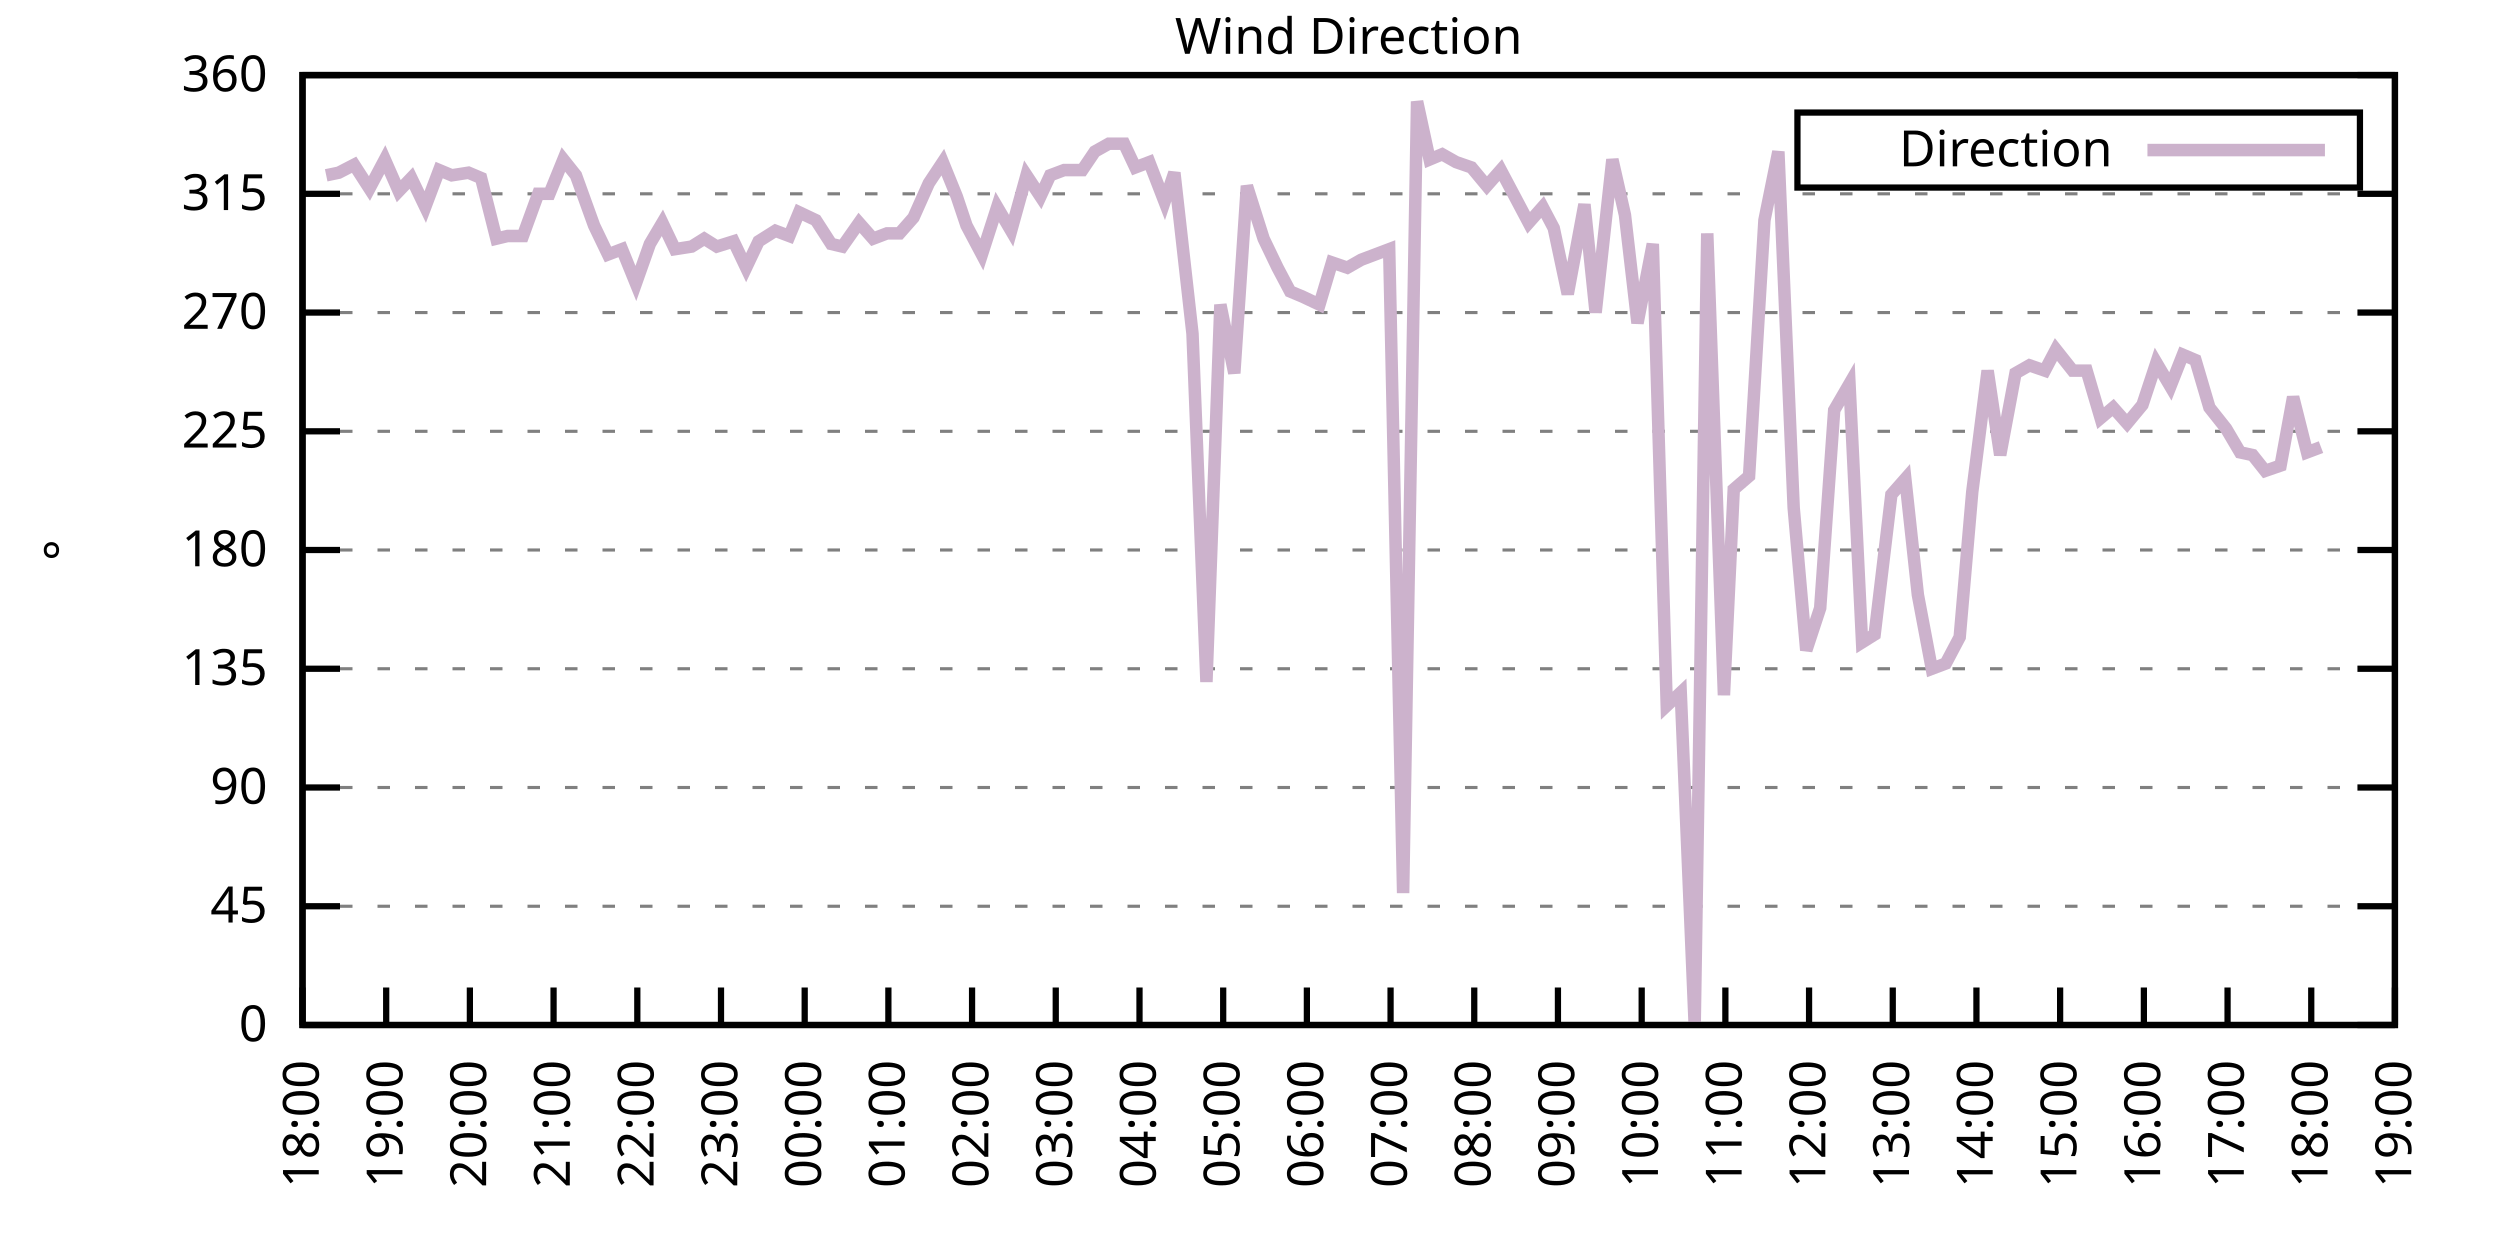
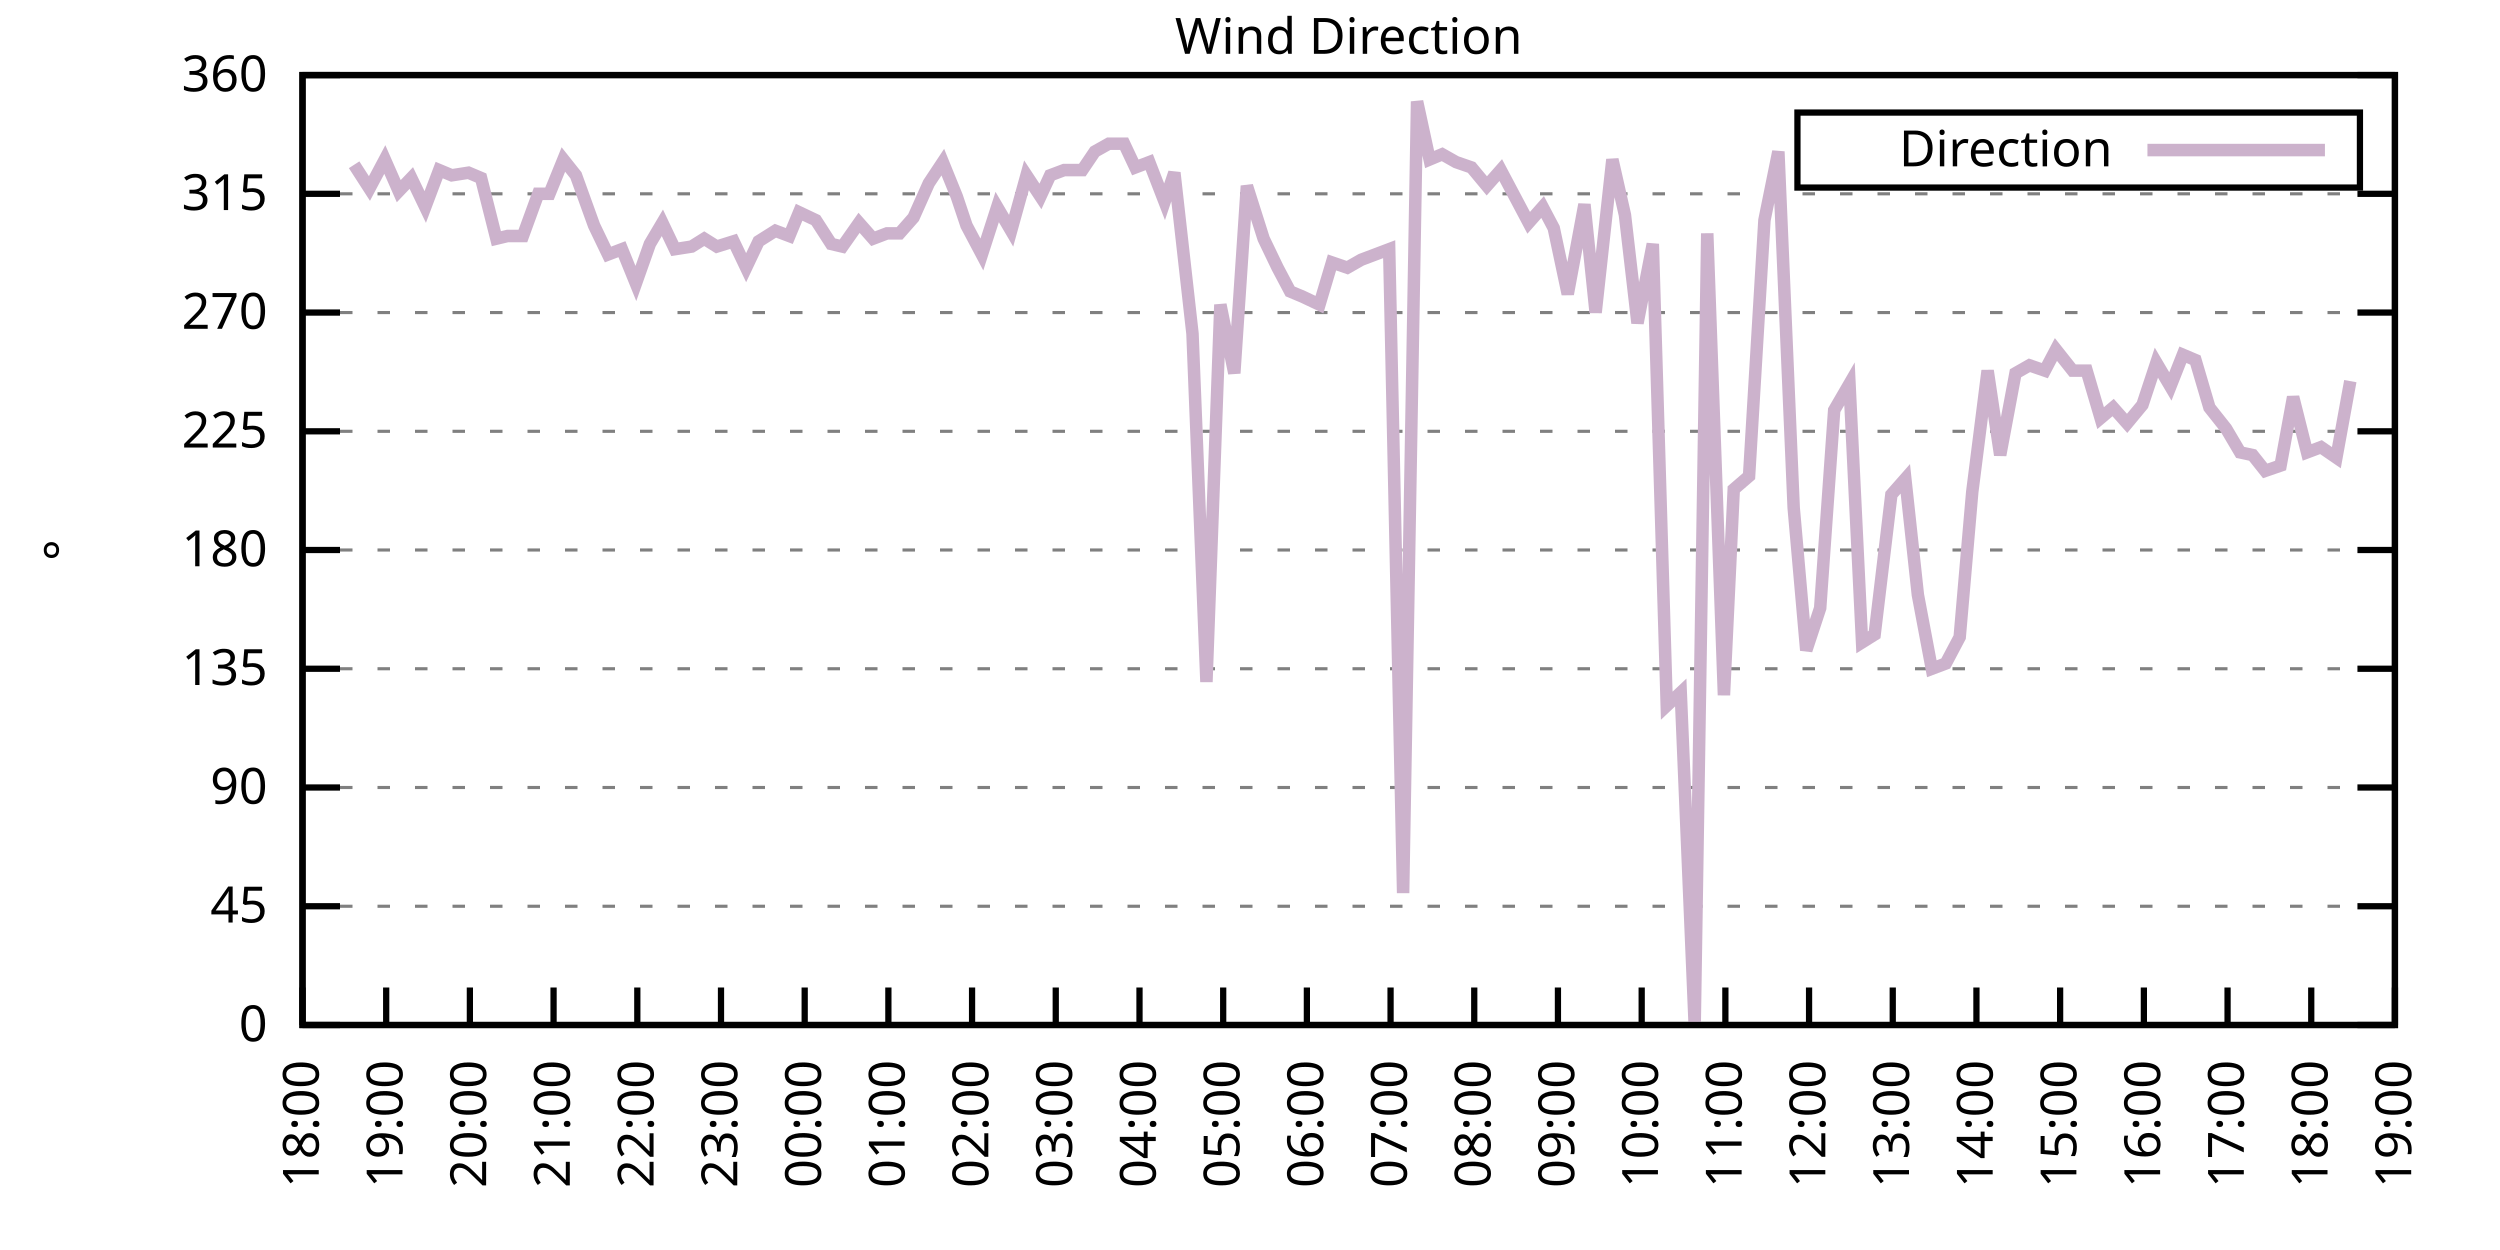
<svg xmlns="http://www.w3.org/2000/svg" xmlns:xlink="http://www.w3.org/1999/xlink" width="400" height="200" viewBox="0 0 400 200">
  <g id="gnuplot_canvas">
    <rect x="0" y="0" width="400" height="200" fill="none" />
    <defs>
      <circle id="gpDot" r="0.5" stroke-width="0.5" stroke="currentColor" />
      <path id="gpPt0" stroke-width="0.333" stroke="currentColor" d="M-1,0 h2 M0,-1 v2" />
      <path id="gpPt1" stroke-width="0.333" stroke="currentColor" d="M-1,-1 L1,1 M1,-1 L-1,1" />
      <path id="gpPt2" stroke-width="0.333" stroke="currentColor" d="M-1,0 L1,0 M0,-1 L0,1 M-1,-1 L1,1 M-1,1 L1,-1" />
      <rect id="gpPt3" stroke-width="0.333" stroke="currentColor" x="-1" y="-1" width="2" height="2" />
      <rect id="gpPt4" stroke-width="0.333" stroke="currentColor" fill="currentColor" x="-1" y="-1" width="2" height="2" />
      <circle id="gpPt5" stroke-width="0.333" stroke="currentColor" cx="0" cy="0" r="1" />
      <use xlink:href="#gpPt5" id="gpPt6" fill="currentColor" stroke="none" />
      <path id="gpPt7" stroke-width="0.333" stroke="currentColor" d="M0,-1.33 L-1.33,0.67 L1.33,0.67 z" />
      <use xlink:href="#gpPt7" id="gpPt8" fill="currentColor" stroke="none" />
      <use xlink:href="#gpPt7" id="gpPt9" stroke="currentColor" transform="rotate(180)" />
      <use xlink:href="#gpPt9" id="gpPt10" fill="currentColor" stroke="none" />
      <use xlink:href="#gpPt3" id="gpPt11" stroke="currentColor" transform="rotate(45)" />
      <use xlink:href="#gpPt11" id="gpPt12" fill="currentColor" stroke="none" />
      <path id="gpPt13" stroke-width="0.333" stroke="currentColor" d="M0,1.330 L1.265,0.411 L0.782,-1.067 L-0.782,-1.076 L-1.265,0.411 z" />
      <use xlink:href="#gpPt13" id="gpPt14" fill="currentColor" stroke="none" />
      <filter id="textbox" filterUnits="objectBoundingBox" x="0" y="0" height="1" width="1">
        <feFlood flood-color="white" flood-opacity="1" result="bgnd" />
        <feComposite in="SourceGraphic" in2="bgnd" operator="atop" />
      </filter>
      <filter id="greybox" filterUnits="objectBoundingBox" x="0" y="0" height="1" width="1">
        <feFlood flood-color="lightgrey" flood-opacity="1" result="grey" />
        <feComposite in="SourceGraphic" in2="grey" operator="atop" />
      </filter>
    </defs>
    <g fill="none" color="white" stroke="currentColor" stroke-width="1.00" stroke-linecap="butt" stroke-linejoin="miter">
</g>
    <g fill="none" color="black" stroke="currentColor" stroke-width="1.00" stroke-linecap="butt" stroke-linejoin="miter">
      <g stroke="none" shape-rendering="crispEdges">
        <polygon fill="rgb(255, 255, 255)" points="48.40,164.00 383.18,164.00 383.18,12.02 48.40,12.02 " />
      </g>
    </g>
    <g fill="none" color="black" stroke="currentColor" stroke-width="1.00" stroke-linecap="butt" stroke-linejoin="miter">
</g>
    <g fill="none" color="black" stroke="black" stroke-width="0.50" stroke-linecap="butt" stroke-linejoin="miter">
</g>
    <g fill="none" color="gray" stroke="currentColor" stroke-width="0.50" stroke-linecap="butt" stroke-linejoin="miter">
      <path stroke="gray" stroke-dasharray="2,4" class="gridline" d="M48.40,164.00 L383.19,164.00  " />
    </g>
    <g fill="none" color="gray" stroke="gray" stroke-width="1.00" stroke-linecap="butt" stroke-linejoin="miter">
</g>
    <g fill="none" color="black" stroke="currentColor" stroke-width="1.00" stroke-linecap="butt" stroke-linejoin="miter">
      <path stroke="black" d="M48.40,164.00 L54.40,164.00 M383.19,164.00 L377.19,164.00  " />
      <g transform="translate(42.80,166.60)" stroke="none" fill="black" font-family="Sans" font-size="8.00" text-anchor="end">
        <text>
          <tspan font-family="Sans"> 0</tspan>
        </text>
      </g>
    </g>
    <g fill="none" color="black" stroke="currentColor" stroke-width="1.00" stroke-linecap="butt" stroke-linejoin="miter">
</g>
    <g fill="none" color="black" stroke="black" stroke-width="0.50" stroke-linecap="butt" stroke-linejoin="miter">
</g>
    <g fill="none" color="gray" stroke="currentColor" stroke-width="0.50" stroke-linecap="butt" stroke-linejoin="miter">
      <path stroke="gray" stroke-dasharray="2,4" class="gridline" d="M48.40,145.00 L383.19,145.00  " />
    </g>
    <g fill="none" color="gray" stroke="gray" stroke-width="1.00" stroke-linecap="butt" stroke-linejoin="miter">
</g>
    <g fill="none" color="black" stroke="currentColor" stroke-width="1.00" stroke-linecap="butt" stroke-linejoin="miter">
      <path stroke="black" d="M48.40,145.00 L54.40,145.00 M383.19,145.00 L377.19,145.00  " />
      <g transform="translate(42.80,147.60)" stroke="none" fill="black" font-family="Sans" font-size="8.00" text-anchor="end">
        <text>
          <tspan font-family="Sans"> 45</tspan>
        </text>
      </g>
    </g>
    <g fill="none" color="black" stroke="currentColor" stroke-width="1.00" stroke-linecap="butt" stroke-linejoin="miter">
</g>
    <g fill="none" color="black" stroke="black" stroke-width="0.50" stroke-linecap="butt" stroke-linejoin="miter">
</g>
    <g fill="none" color="gray" stroke="currentColor" stroke-width="0.50" stroke-linecap="butt" stroke-linejoin="miter">
      <path stroke="gray" stroke-dasharray="2,4" class="gridline" d="M48.40,126.00 L383.19,126.00  " />
    </g>
    <g fill="none" color="gray" stroke="gray" stroke-width="1.00" stroke-linecap="butt" stroke-linejoin="miter">
</g>
    <g fill="none" color="black" stroke="currentColor" stroke-width="1.00" stroke-linecap="butt" stroke-linejoin="miter">
      <path stroke="black" d="M48.40,126.00 L54.40,126.00 M383.19,126.00 L377.19,126.00  " />
      <g transform="translate(42.80,128.60)" stroke="none" fill="black" font-family="Sans" font-size="8.00" text-anchor="end">
        <text>
          <tspan font-family="Sans"> 90</tspan>
        </text>
      </g>
    </g>
    <g fill="none" color="black" stroke="currentColor" stroke-width="1.00" stroke-linecap="butt" stroke-linejoin="miter">
</g>
    <g fill="none" color="black" stroke="black" stroke-width="0.50" stroke-linecap="butt" stroke-linejoin="miter">
</g>
    <g fill="none" color="gray" stroke="currentColor" stroke-width="0.50" stroke-linecap="butt" stroke-linejoin="miter">
      <path stroke="gray" stroke-dasharray="2,4" class="gridline" d="M48.40,107.00 L383.19,107.00  " />
    </g>
    <g fill="none" color="gray" stroke="gray" stroke-width="1.00" stroke-linecap="butt" stroke-linejoin="miter">
</g>
    <g fill="none" color="black" stroke="currentColor" stroke-width="1.00" stroke-linecap="butt" stroke-linejoin="miter">
      <path stroke="black" d="M48.40,107.00 L54.40,107.00 M383.19,107.00 L377.19,107.00  " />
      <g transform="translate(42.80,109.60)" stroke="none" fill="black" font-family="Sans" font-size="8.00" text-anchor="end">
        <text>
          <tspan font-family="Sans"> 135</tspan>
        </text>
      </g>
    </g>
    <g fill="none" color="black" stroke="currentColor" stroke-width="1.00" stroke-linecap="butt" stroke-linejoin="miter">
</g>
    <g fill="none" color="black" stroke="black" stroke-width="0.50" stroke-linecap="butt" stroke-linejoin="miter">
</g>
    <g fill="none" color="gray" stroke="currentColor" stroke-width="0.50" stroke-linecap="butt" stroke-linejoin="miter">
      <path stroke="gray" stroke-dasharray="2,4" class="gridline" d="M48.40,88.00 L383.19,88.00  " />
    </g>
    <g fill="none" color="gray" stroke="gray" stroke-width="1.00" stroke-linecap="butt" stroke-linejoin="miter">
</g>
    <g fill="none" color="black" stroke="currentColor" stroke-width="1.00" stroke-linecap="butt" stroke-linejoin="miter">
      <path stroke="black" d="M48.40,88.00 L54.40,88.00 M383.19,88.00 L377.19,88.00  " />
      <g transform="translate(42.80,90.60)" stroke="none" fill="black" font-family="Sans" font-size="8.00" text-anchor="end">
        <text>
          <tspan font-family="Sans"> 180</tspan>
        </text>
      </g>
    </g>
    <g fill="none" color="black" stroke="currentColor" stroke-width="1.00" stroke-linecap="butt" stroke-linejoin="miter">
</g>
    <g fill="none" color="black" stroke="black" stroke-width="0.50" stroke-linecap="butt" stroke-linejoin="miter">
</g>
    <g fill="none" color="gray" stroke="currentColor" stroke-width="0.50" stroke-linecap="butt" stroke-linejoin="miter">
      <path stroke="gray" stroke-dasharray="2,4" class="gridline" d="M48.40,69.01 L383.19,69.01  " />
    </g>
    <g fill="none" color="gray" stroke="gray" stroke-width="1.00" stroke-linecap="butt" stroke-linejoin="miter">
</g>
    <g fill="none" color="black" stroke="currentColor" stroke-width="1.00" stroke-linecap="butt" stroke-linejoin="miter">
      <path stroke="black" d="M48.40,69.01 L54.40,69.01 M383.19,69.01 L377.19,69.01  " />
      <g transform="translate(42.80,71.61)" stroke="none" fill="black" font-family="Sans" font-size="8.00" text-anchor="end">
        <text>
          <tspan font-family="Sans"> 225</tspan>
        </text>
      </g>
    </g>
    <g fill="none" color="black" stroke="currentColor" stroke-width="1.00" stroke-linecap="butt" stroke-linejoin="miter">
</g>
    <g fill="none" color="black" stroke="black" stroke-width="0.50" stroke-linecap="butt" stroke-linejoin="miter">
</g>
    <g fill="none" color="gray" stroke="currentColor" stroke-width="0.50" stroke-linecap="butt" stroke-linejoin="miter">
      <path stroke="gray" stroke-dasharray="2,4" class="gridline" d="M48.40,50.01 L383.19,50.01  " />
    </g>
    <g fill="none" color="gray" stroke="gray" stroke-width="1.00" stroke-linecap="butt" stroke-linejoin="miter">
</g>
    <g fill="none" color="black" stroke="currentColor" stroke-width="1.00" stroke-linecap="butt" stroke-linejoin="miter">
      <path stroke="black" d="M48.40,50.01 L54.40,50.01 M383.19,50.01 L377.19,50.01  " />
      <g transform="translate(42.80,52.61)" stroke="none" fill="black" font-family="Sans" font-size="8.00" text-anchor="end">
        <text>
          <tspan font-family="Sans"> 270</tspan>
        </text>
      </g>
    </g>
    <g fill="none" color="black" stroke="currentColor" stroke-width="1.00" stroke-linecap="butt" stroke-linejoin="miter">
</g>
    <g fill="none" color="black" stroke="black" stroke-width="0.50" stroke-linecap="butt" stroke-linejoin="miter">
</g>
    <g fill="none" color="gray" stroke="currentColor" stroke-width="0.50" stroke-linecap="butt" stroke-linejoin="miter">
      <path stroke="gray" stroke-dasharray="2,4" class="gridline" d="M48.40,31.01 L383.19,31.01  " />
    </g>
    <g fill="none" color="gray" stroke="gray" stroke-width="1.00" stroke-linecap="butt" stroke-linejoin="miter">
</g>
    <g fill="none" color="black" stroke="currentColor" stroke-width="1.00" stroke-linecap="butt" stroke-linejoin="miter">
      <path stroke="black" d="M48.40,31.01 L54.40,31.01 M383.19,31.01 L377.19,31.01  " />
      <g transform="translate(42.80,33.61)" stroke="none" fill="black" font-family="Sans" font-size="8.00" text-anchor="end">
        <text>
          <tspan font-family="Sans"> 315</tspan>
        </text>
      </g>
    </g>
    <g fill="none" color="black" stroke="currentColor" stroke-width="1.00" stroke-linecap="butt" stroke-linejoin="miter">
</g>
    <g fill="none" color="black" stroke="black" stroke-width="0.50" stroke-linecap="butt" stroke-linejoin="miter">
</g>
    <g fill="none" color="gray" stroke="currentColor" stroke-width="0.50" stroke-linecap="butt" stroke-linejoin="miter">
      <path stroke="gray" stroke-dasharray="2,4" class="gridline" d="M48.40,12.01 L383.19,12.01  " />
    </g>
    <g fill="none" color="gray" stroke="gray" stroke-width="1.00" stroke-linecap="butt" stroke-linejoin="miter">
</g>
    <g fill="none" color="black" stroke="currentColor" stroke-width="1.00" stroke-linecap="butt" stroke-linejoin="miter">
      <path stroke="black" d="M48.40,12.01 L54.40,12.01 M383.19,12.01 L377.19,12.01  " />
      <g transform="translate(42.80,14.61)" stroke="none" fill="black" font-family="Sans" font-size="8.00" text-anchor="end">
        <text>
          <tspan font-family="Sans"> 360</tspan>
        </text>
      </g>
    </g>
    <g fill="none" color="black" stroke="currentColor" stroke-width="1.00" stroke-linecap="butt" stroke-linejoin="miter">
      <path stroke="black" d="M48.40,164.00 L48.40,158.00  " />
      <g transform="translate(51.00,169.60) rotate(270.00)" stroke="none" fill="black" font-family="Sans" font-size="8.00" text-anchor="end">
        <text>
          <tspan font-family="Sans">18:00</tspan>
        </text>
      </g>
    </g>
    <g fill="none" color="black" stroke="currentColor" stroke-width="1.00" stroke-linecap="butt" stroke-linejoin="miter">
      <path stroke="black" d="M61.79,164.00 L61.79,158.00  " />
      <g transform="translate(64.39,169.60) rotate(270.00)" stroke="none" fill="black" font-family="Sans" font-size="8.00" text-anchor="end">
        <text>
          <tspan font-family="Sans">19:00</tspan>
        </text>
      </g>
    </g>
    <g fill="none" color="black" stroke="currentColor" stroke-width="1.00" stroke-linecap="butt" stroke-linejoin="miter">
      <path stroke="black" d="M75.18,164.00 L75.18,158.00  " />
      <g transform="translate(77.78,169.60) rotate(270.00)" stroke="none" fill="black" font-family="Sans" font-size="8.00" text-anchor="end">
        <text>
          <tspan font-family="Sans">20:00</tspan>
        </text>
      </g>
    </g>
    <g fill="none" color="black" stroke="currentColor" stroke-width="1.00" stroke-linecap="butt" stroke-linejoin="miter">
      <path stroke="black" d="M88.57,164.00 L88.57,158.00  " />
      <g transform="translate(91.17,169.60) rotate(270.00)" stroke="none" fill="black" font-family="Sans" font-size="8.00" text-anchor="end">
        <text>
          <tspan font-family="Sans">21:00</tspan>
        </text>
      </g>
    </g>
    <g fill="none" color="black" stroke="currentColor" stroke-width="1.00" stroke-linecap="butt" stroke-linejoin="miter">
      <path stroke="black" d="M101.97,164.00 L101.97,158.00  " />
      <g transform="translate(104.57,169.60) rotate(270.00)" stroke="none" fill="black" font-family="Sans" font-size="8.00" text-anchor="end">
        <text>
          <tspan font-family="Sans">22:00</tspan>
        </text>
      </g>
    </g>
    <g fill="none" color="black" stroke="currentColor" stroke-width="1.00" stroke-linecap="butt" stroke-linejoin="miter">
      <path stroke="black" d="M115.36,164.00 L115.36,158.00  " />
      <g transform="translate(117.96,169.60) rotate(270.00)" stroke="none" fill="black" font-family="Sans" font-size="8.00" text-anchor="end">
        <text>
          <tspan font-family="Sans">23:00</tspan>
        </text>
      </g>
    </g>
    <g fill="none" color="black" stroke="currentColor" stroke-width="1.00" stroke-linecap="butt" stroke-linejoin="miter">
      <path stroke="black" d="M128.75,164.00 L128.75,158.00  " />
      <g transform="translate(131.35,169.60) rotate(270.00)" stroke="none" fill="black" font-family="Sans" font-size="8.00" text-anchor="end">
        <text>
          <tspan font-family="Sans">00:00</tspan>
        </text>
      </g>
    </g>
    <g fill="none" color="black" stroke="currentColor" stroke-width="1.00" stroke-linecap="butt" stroke-linejoin="miter">
      <path stroke="black" d="M142.14,164.00 L142.14,158.00  " />
      <g transform="translate(144.74,169.60) rotate(270.00)" stroke="none" fill="black" font-family="Sans" font-size="8.00" text-anchor="end">
        <text>
          <tspan font-family="Sans">01:00</tspan>
        </text>
      </g>
    </g>
    <g fill="none" color="black" stroke="currentColor" stroke-width="1.00" stroke-linecap="butt" stroke-linejoin="miter">
      <path stroke="black" d="M155.53,164.00 L155.53,158.00  " />
      <g transform="translate(158.13,169.60) rotate(270.00)" stroke="none" fill="black" font-family="Sans" font-size="8.00" text-anchor="end">
        <text>
          <tspan font-family="Sans">02:00</tspan>
        </text>
      </g>
    </g>
    <g fill="none" color="black" stroke="currentColor" stroke-width="1.00" stroke-linecap="butt" stroke-linejoin="miter">
      <path stroke="black" d="M168.92,164.00 L168.92,158.00  " />
      <g transform="translate(171.52,169.60) rotate(270.00)" stroke="none" fill="black" font-family="Sans" font-size="8.00" text-anchor="end">
        <text>
          <tspan font-family="Sans">03:00</tspan>
        </text>
      </g>
    </g>
    <g fill="none" color="black" stroke="currentColor" stroke-width="1.00" stroke-linecap="butt" stroke-linejoin="miter">
      <path stroke="black" d="M182.32,164.00 L182.32,158.00  " />
      <g transform="translate(184.92,169.60) rotate(270.00)" stroke="none" fill="black" font-family="Sans" font-size="8.00" text-anchor="end">
        <text>
          <tspan font-family="Sans">04:00</tspan>
        </text>
      </g>
    </g>
    <g fill="none" color="black" stroke="currentColor" stroke-width="1.00" stroke-linecap="butt" stroke-linejoin="miter">
      <path stroke="black" d="M195.71,164.00 L195.71,158.00  " />
      <g transform="translate(198.31,169.60) rotate(270.00)" stroke="none" fill="black" font-family="Sans" font-size="8.00" text-anchor="end">
        <text>
          <tspan font-family="Sans">05:00</tspan>
        </text>
      </g>
    </g>
    <g fill="none" color="black" stroke="currentColor" stroke-width="1.00" stroke-linecap="butt" stroke-linejoin="miter">
      <path stroke="black" d="M209.10,164.00 L209.10,158.00  " />
      <g transform="translate(211.70,169.60) rotate(270.00)" stroke="none" fill="black" font-family="Sans" font-size="8.00" text-anchor="end">
        <text>
          <tspan font-family="Sans">06:00</tspan>
        </text>
      </g>
    </g>
    <g fill="none" color="black" stroke="currentColor" stroke-width="1.00" stroke-linecap="butt" stroke-linejoin="miter">
      <path stroke="black" d="M222.49,164.00 L222.49,158.00  " />
      <g transform="translate(225.09,169.60) rotate(270.00)" stroke="none" fill="black" font-family="Sans" font-size="8.00" text-anchor="end">
        <text>
          <tspan font-family="Sans">07:00</tspan>
        </text>
      </g>
    </g>
    <g fill="none" color="black" stroke="currentColor" stroke-width="1.00" stroke-linecap="butt" stroke-linejoin="miter">
      <path stroke="black" d="M235.88,164.00 L235.88,158.00  " />
      <g transform="translate(238.48,169.60) rotate(270.00)" stroke="none" fill="black" font-family="Sans" font-size="8.00" text-anchor="end">
        <text>
          <tspan font-family="Sans">08:00</tspan>
        </text>
      </g>
    </g>
    <g fill="none" color="black" stroke="currentColor" stroke-width="1.00" stroke-linecap="butt" stroke-linejoin="miter">
      <path stroke="black" d="M249.27,164.00 L249.27,158.00  " />
      <g transform="translate(251.87,169.60) rotate(270.00)" stroke="none" fill="black" font-family="Sans" font-size="8.00" text-anchor="end">
        <text>
          <tspan font-family="Sans">09:00</tspan>
        </text>
      </g>
    </g>
    <g fill="none" color="black" stroke="currentColor" stroke-width="1.00" stroke-linecap="butt" stroke-linejoin="miter">
      <path stroke="black" d="M262.67,164.00 L262.67,158.00  " />
      <g transform="translate(265.27,169.60) rotate(270.00)" stroke="none" fill="black" font-family="Sans" font-size="8.00" text-anchor="end">
        <text>
          <tspan font-family="Sans">10:00</tspan>
        </text>
      </g>
    </g>
    <g fill="none" color="black" stroke="currentColor" stroke-width="1.00" stroke-linecap="butt" stroke-linejoin="miter">
      <path stroke="black" d="M276.06,164.00 L276.06,158.00  " />
      <g transform="translate(278.66,169.60) rotate(270.00)" stroke="none" fill="black" font-family="Sans" font-size="8.00" text-anchor="end">
        <text>
          <tspan font-family="Sans">11:00</tspan>
        </text>
      </g>
    </g>
    <g fill="none" color="black" stroke="currentColor" stroke-width="1.00" stroke-linecap="butt" stroke-linejoin="miter">
      <path stroke="black" d="M289.45,164.00 L289.45,158.00  " />
      <g transform="translate(292.05,169.60) rotate(270.00)" stroke="none" fill="black" font-family="Sans" font-size="8.00" text-anchor="end">
        <text>
          <tspan font-family="Sans">12:00</tspan>
        </text>
      </g>
    </g>
    <g fill="none" color="black" stroke="currentColor" stroke-width="1.00" stroke-linecap="butt" stroke-linejoin="miter">
      <path stroke="black" d="M302.84,164.00 L302.84,158.00  " />
      <g transform="translate(305.44,169.60) rotate(270.00)" stroke="none" fill="black" font-family="Sans" font-size="8.00" text-anchor="end">
        <text>
          <tspan font-family="Sans">13:00</tspan>
        </text>
      </g>
    </g>
    <g fill="none" color="black" stroke="currentColor" stroke-width="1.00" stroke-linecap="butt" stroke-linejoin="miter">
      <path stroke="black" d="M316.23,164.00 L316.23,158.00  " />
      <g transform="translate(318.83,169.60) rotate(270.00)" stroke="none" fill="black" font-family="Sans" font-size="8.00" text-anchor="end">
        <text>
          <tspan font-family="Sans">14:00</tspan>
        </text>
      </g>
    </g>
    <g fill="none" color="black" stroke="currentColor" stroke-width="1.00" stroke-linecap="butt" stroke-linejoin="miter">
      <path stroke="black" d="M329.62,164.00 L329.62,158.00  " />
      <g transform="translate(332.22,169.60) rotate(270.00)" stroke="none" fill="black" font-family="Sans" font-size="8.00" text-anchor="end">
        <text>
          <tspan font-family="Sans">15:00</tspan>
        </text>
      </g>
    </g>
    <g fill="none" color="black" stroke="currentColor" stroke-width="1.00" stroke-linecap="butt" stroke-linejoin="miter">
      <path stroke="black" d="M343.02,164.00 L343.02,158.00  " />
      <g transform="translate(345.62,169.60) rotate(270.00)" stroke="none" fill="black" font-family="Sans" font-size="8.00" text-anchor="end">
        <text>
          <tspan font-family="Sans">16:00</tspan>
        </text>
      </g>
    </g>
    <g fill="none" color="black" stroke="currentColor" stroke-width="1.00" stroke-linecap="butt" stroke-linejoin="miter">
      <path stroke="black" d="M356.41,164.00 L356.41,158.00  " />
      <g transform="translate(359.01,169.60) rotate(270.00)" stroke="none" fill="black" font-family="Sans" font-size="8.00" text-anchor="end">
        <text>
          <tspan font-family="Sans">17:00</tspan>
        </text>
      </g>
    </g>
    <g fill="none" color="black" stroke="currentColor" stroke-width="1.00" stroke-linecap="butt" stroke-linejoin="miter">
      <path stroke="black" d="M369.80,164.00 L369.80,158.00  " />
      <g transform="translate(372.40,169.60) rotate(270.00)" stroke="none" fill="black" font-family="Sans" font-size="8.00" text-anchor="end">
        <text>
          <tspan font-family="Sans">18:00</tspan>
        </text>
      </g>
    </g>
    <g fill="none" color="black" stroke="currentColor" stroke-width="1.00" stroke-linecap="butt" stroke-linejoin="miter">
      <path stroke="black" d="M383.19,164.00 L383.19,158.00  " />
      <g transform="translate(385.79,169.60) rotate(270.00)" stroke="none" fill="black" font-family="Sans" font-size="8.00" text-anchor="end">
        <text>
          <tspan font-family="Sans">19:00</tspan>
        </text>
      </g>
    </g>
    <g fill="none" color="black" stroke="currentColor" stroke-width="1.00" stroke-linecap="butt" stroke-linejoin="miter">
</g>
    <g fill="none" color="black" stroke="currentColor" stroke-width="1.00" stroke-linecap="butt" stroke-linejoin="miter">
      <path stroke="black" d="M48.40,12.01 L48.40,164.00 L383.19,164.00 L383.19,12.01 L48.40,12.01 Z  " />
    </g>
    <g fill="none" color="black" stroke="currentColor" stroke-width="1.00" stroke-linecap="butt" stroke-linejoin="miter">
</g>
    <g fill="none" color="black" stroke="currentColor" stroke-width="1.00" stroke-linecap="butt" stroke-linejoin="miter">
      <path stroke="black" d="M287.59,30.01 L287.59,18.01 L377.59,18.01 L377.59,30.01 L287.59,30.01 Z  " />
    </g>
    <g id="Wind_direction_plot_1">
      <g fill="none" color="white" stroke="black" stroke-width="2.00" stroke-linecap="butt" stroke-linejoin="miter">
</g>
      <g fill="none" color="black" stroke="currentColor" stroke-width="2.00" stroke-linecap="butt" stroke-linejoin="miter">
        <g transform="translate(337.99,26.61)" stroke="none" fill="black" font-family="Sans" font-size="8.00" text-anchor="end">
          <text>
            <tspan font-family="Sans">Direction</tspan>
          </text>
        </g>
      </g>
      <g fill="none" color="black" stroke="currentColor" stroke-width="2.00" stroke-linecap="butt" stroke-linejoin="miter">
-         <path stroke="rgb(204, 178, 204)" d="M343.59,24.01 L371.99,24.01 M52.19,28.05 L54.20,27.63 L56.66,26.36 L59.11,30.16 L61.57,25.52 L63.80,30.59   L65.81,28.48 L68.04,33.12 L70.27,27.21 L72.28,28.05 L74.96,27.63 L76.97,28.48 L79.42,38.19 L81.21,37.76   L83.66,37.76 L86.12,31.01 L87.91,31.01 L90.14,25.52 L92.15,28.05 L95.05,36.08 L97.28,40.72 L99.51,39.87   L101.74,45.36 L103.98,39.03 L105.98,35.65 L107.99,39.87 L110.67,39.45 L112.68,38.19 L114.69,39.45 L117.37,38.61   L119.38,42.83 L121.38,38.61 L124.06,36.92 L126.29,37.76 L127.86,33.96 L130.54,35.23 L132.99,39.03 L134.78,39.45   L137.45,35.65 L139.69,38.19 L141.92,37.34 L143.93,37.34 L146.16,34.81 L148.61,29.32 L150.85,25.94 L153.08,31.43   L154.64,36.08 L157.10,40.72 L159.55,33.12 L161.78,36.92 L164.24,28.05 L166.47,31.43 L168.03,28.05 L170.26,27.21   L173.17,27.21 L175.17,24.25 L177.41,22.99 L179.86,22.99 L181.65,26.79 L183.88,25.94 L186.33,32.28 L187.90,27.63   L190.80,53.39 L193.03,109.11 L195.26,48.74 L197.49,59.72 L199.50,29.74 L202.18,38.19 L204.41,42.83 L206.42,46.63   L208.43,47.47 L211.11,48.74 L213.12,41.99 L215.57,42.83 L217.80,41.56 L222.27,39.87 L224.50,142.89 L226.73,16.23   L228.74,25.52 L230.75,24.68 L232.98,25.94 L235.44,26.79 L237.89,29.74 L240.12,27.21 L241.91,30.59 L244.59,35.65   L246.82,33.12 L248.60,36.50 L250.84,47.05 L253.51,32.70 L255.30,50.01 L257.98,25.52 L259.99,34.39 L262.00,51.70   L264.45,39.03 L266.68,112.91 L268.92,110.80 L271.15,164.00 L273.16,37.34 L275.83,111.23 L277.40,78.29 L279.85,76.18   L282.31,35.23 L284.54,24.25 L286.99,81.25 L289.00,104.05 L291.23,97.29 L293.47,65.63 L295.92,61.41 L297.93,102.78   L299.94,101.52 L302.62,79.14 L304.85,76.61 L306.86,95.18 L309.09,107.00 L311.32,106.16 L313.55,101.94 L315.56,78.72   L318.02,59.30 L320.03,72.81 L322.48,59.72 L324.71,58.45 L327.17,59.30 L328.95,55.92 L331.63,59.30 L333.86,59.30   L336.10,66.90 L338.10,65.21 L340.34,67.74 L342.79,64.78 L345.02,58.03 L347.26,61.83 L349.26,56.76 L351.27,57.61   L353.51,65.21 L356.18,68.58 L358.42,72.38 L360.42,72.81 L362.43,75.34 L364.89,74.49 L366.90,63.52 L369.13,72.38   L371.36,71.54  " />
+         <path stroke="rgb(204, 178, 204)" d="M343.59,24.01 L371.99,24.01 M56.66,26.36 L59.11,30.16 L61.57,25.52 L63.80,30.59 L65.81,28.48 L68.04,33.12   L70.27,27.21 L72.28,28.05 L74.96,27.63 L76.97,28.48 L79.42,38.19 L81.21,37.76 L83.66,37.76 L86.12,31.01   L87.91,31.01 L90.14,25.52 L92.15,28.05 L95.05,36.08 L97.28,40.72 L99.51,39.87 L101.74,45.36 L103.98,39.03   L105.98,35.65 L107.99,39.87 L110.67,39.45 L112.68,38.19 L114.69,39.45 L117.37,38.61 L119.38,42.83 L121.38,38.61   L124.06,36.92 L126.29,37.76 L127.86,33.96 L130.54,35.23 L132.99,39.03 L134.78,39.45 L137.45,35.65 L139.69,38.19   L141.92,37.34 L143.93,37.34 L146.16,34.81 L148.61,29.32 L150.85,25.94 L153.08,31.43 L154.64,36.08 L157.10,40.72   L159.55,33.12 L161.78,36.92 L164.24,28.05 L166.47,31.43 L168.03,28.05 L170.26,27.21 L173.17,27.21 L175.17,24.25   L177.41,22.99 L179.86,22.99 L181.65,26.79 L183.88,25.94 L186.33,32.28 L187.90,27.63 L190.80,53.39 L193.03,109.11   L195.26,48.74 L197.49,59.72 L199.50,29.74 L202.18,38.19 L204.41,42.83 L206.42,46.63 L208.43,47.47 L211.11,48.74   L213.12,41.99 L215.57,42.83 L217.80,41.56 L222.27,39.87 L224.50,142.89 L226.73,16.23 L228.74,25.52 L230.75,24.68   L232.98,25.94 L235.44,26.79 L237.89,29.74 L240.12,27.21 L241.91,30.59 L244.59,35.65 L246.82,33.12 L248.60,36.50   L250.84,47.05 L253.51,32.70 L255.30,50.01 L257.98,25.52 L259.99,34.39 L262.00,51.70 L264.45,39.03 L266.68,112.91   L268.92,110.80 L271.15,164.00 L273.16,37.34 L275.83,111.23 L277.40,78.29 L279.85,76.18 L282.31,35.23 L284.54,24.25   L286.99,81.25 L289.00,104.05 L291.23,97.29 L293.47,65.63 L295.92,61.41 L297.93,102.78 L299.94,101.52 L302.62,79.14   L304.85,76.61 L306.86,95.18 L309.09,107.00 L311.32,106.16 L313.55,101.94 L315.56,78.72 L318.02,59.30 L320.03,72.81   L322.48,59.72 L324.71,58.45 L327.17,59.30 L328.95,55.92 L331.63,59.30 L333.86,59.30 L336.10,66.90 L338.10,65.21   L340.34,67.74 L342.79,64.78 L345.02,58.03 L347.26,61.83 L349.26,56.76 L351.27,57.61 L353.51,65.21 L356.18,68.58   L358.42,72.38 L360.42,72.81 L362.43,75.34 L364.89,74.49 L366.90,63.52 L369.13,72.38 L371.36,71.54 L373.82,73.23   L376.05,60.98  " />
      </g>
    </g>
    <g fill="none" color="black" stroke="currentColor" stroke-width="2.00" stroke-linecap="butt" stroke-linejoin="miter">
</g>
    <g fill="none" color="black" stroke="black" stroke-width="1.00" stroke-linecap="butt" stroke-linejoin="miter">
</g>
    <g fill="none" color="black" stroke="currentColor" stroke-width="1.00" stroke-linecap="butt" stroke-linejoin="miter">
      <path stroke="black" d="M48.40,12.01 L48.40,164.00 L383.19,164.00 L383.19,12.01 L48.40,12.01 Z  " />
      <g transform="translate(12.80,88.01) rotate(270.00)" stroke="none" fill="black" font-family="Sans" font-size="8.00" text-anchor="middle">
        <text>
          <tspan font-family="Sans">°</tspan>
        </text>
      </g>
    </g>
    <g fill="none" color="black" stroke="currentColor" stroke-width="1.00" stroke-linecap="butt" stroke-linejoin="miter">
</g>
    <g fill="none" color="black" stroke="currentColor" stroke-width="1.00" stroke-linecap="butt" stroke-linejoin="miter">
      <g transform="translate(215.79,8.61)" stroke="none" fill="black" font-family="Sans" font-size="8.00" text-anchor="middle">
        <text>
          <tspan font-family="Sans">Wind Direction</tspan>
        </text>
      </g>
    </g>
    <g fill="none" color="black" stroke="currentColor" stroke-width="1.00" stroke-linecap="butt" stroke-linejoin="miter">
</g>
  </g>
</svg>
